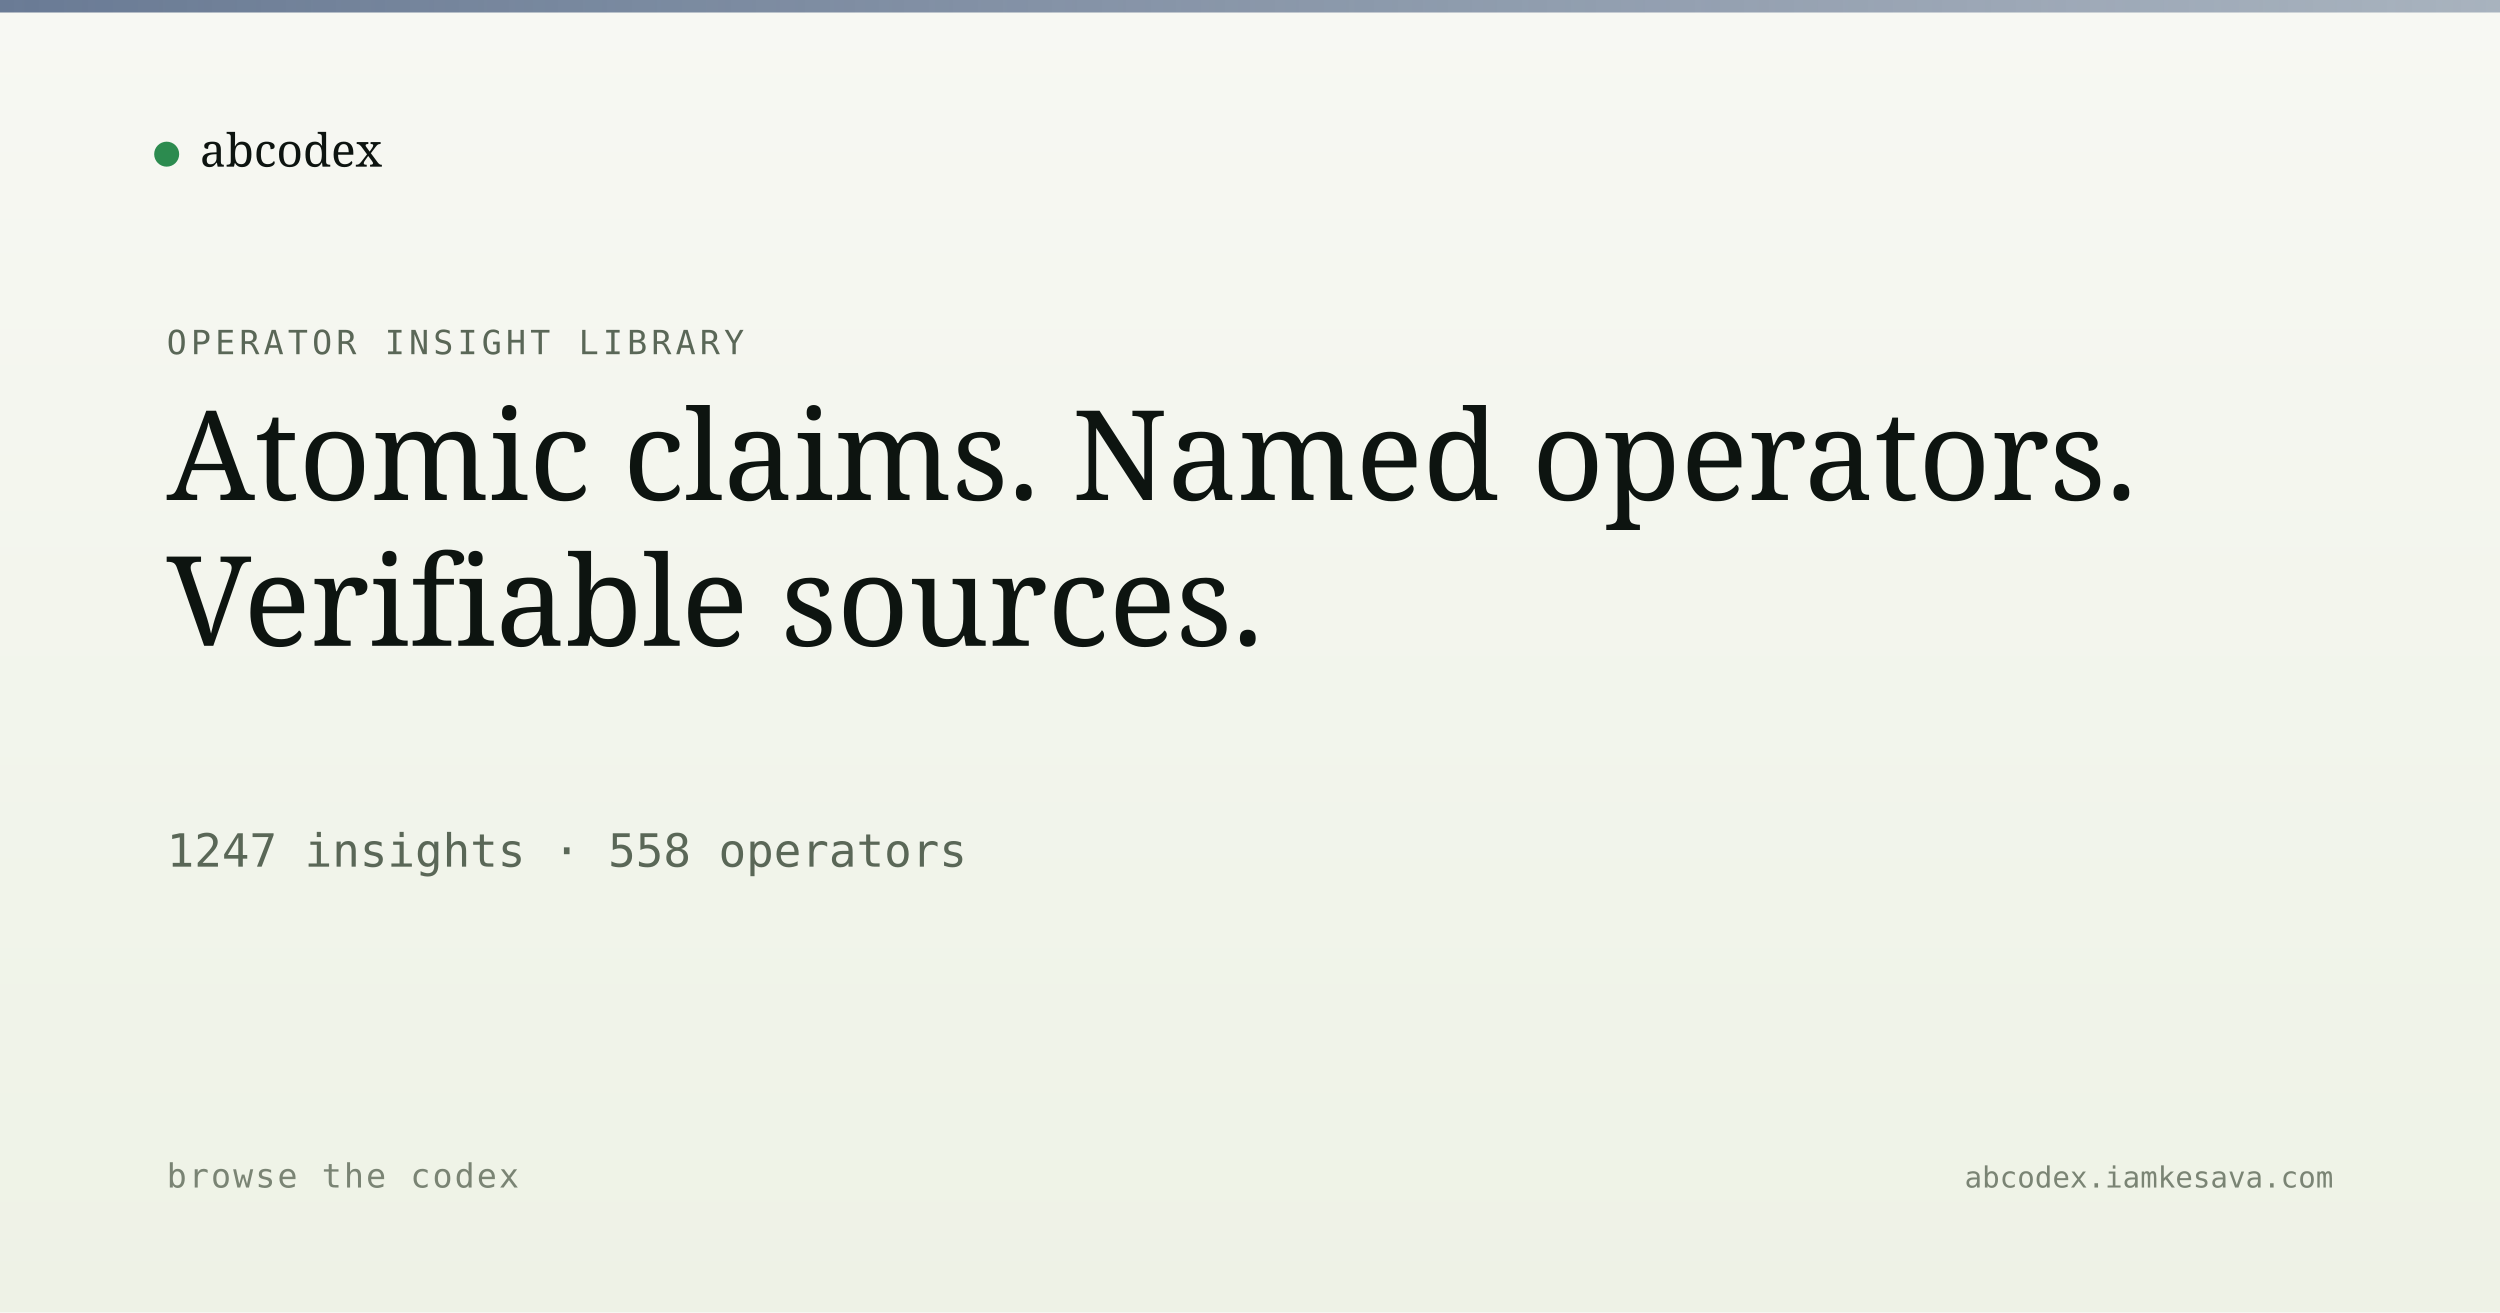
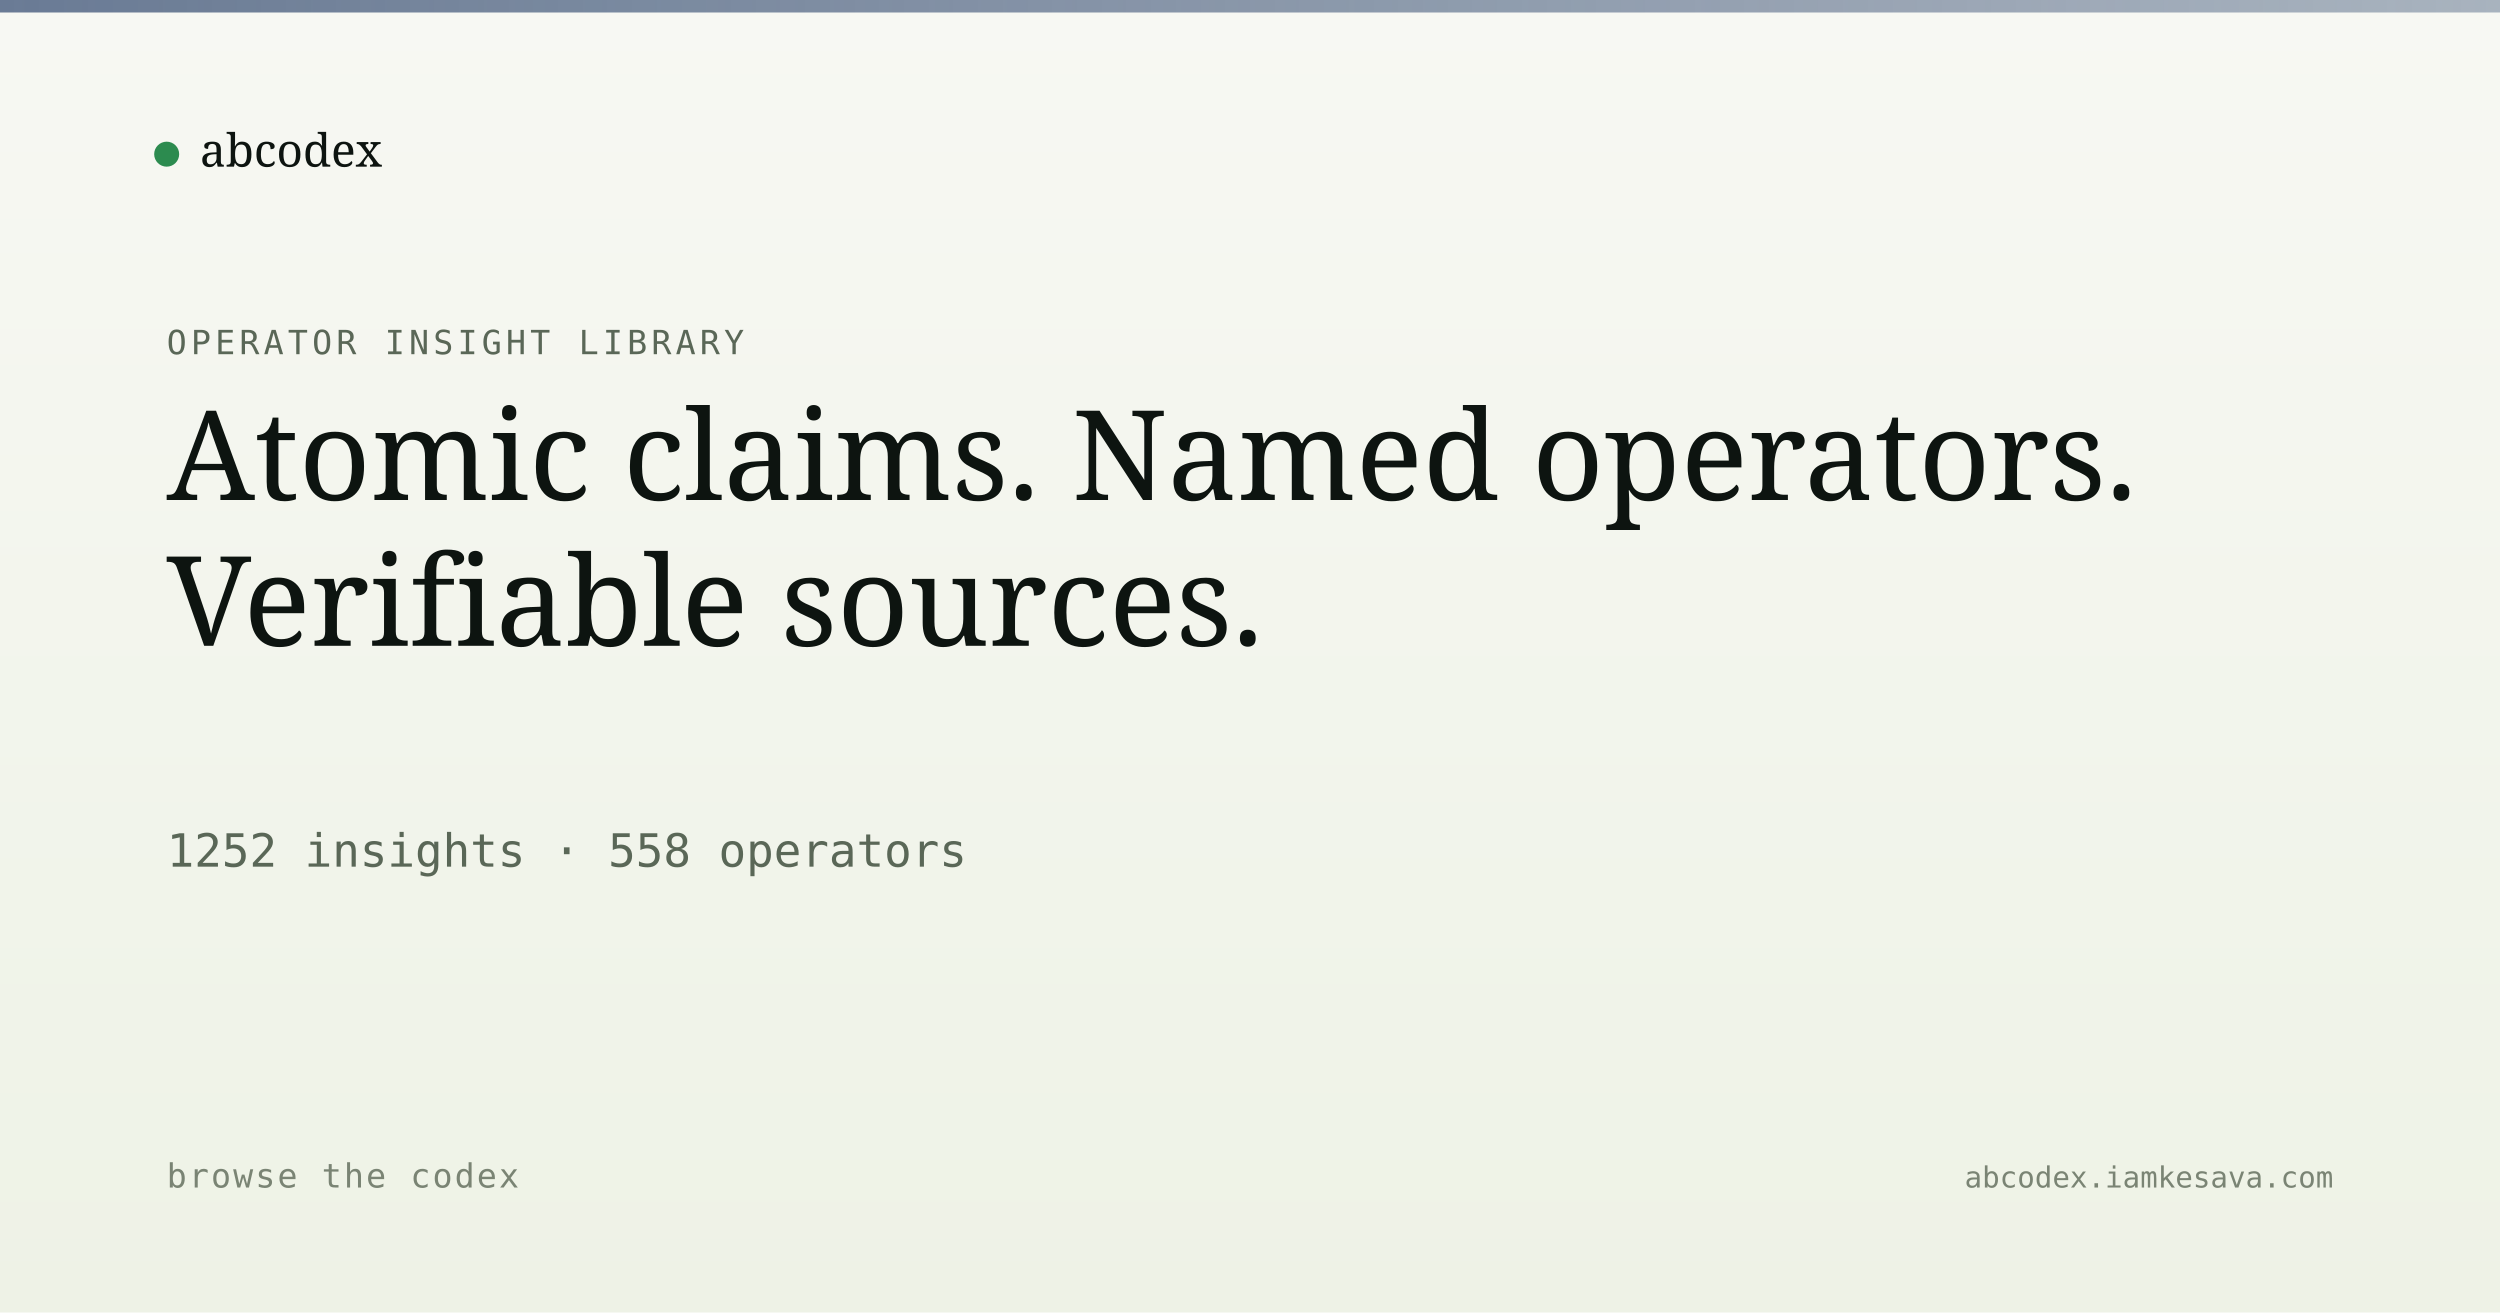
<svg xmlns="http://www.w3.org/2000/svg" viewBox="0 0 1200 630" width="1200" height="630">
  <defs>
    <linearGradient id="bg" x1="0" y1="0" x2="0" y2="1">
      <stop offset="0" stop-color="#f7f8f3" />
      <stop offset="1" stop-color="#eef2e6" />
    </linearGradient>
    <linearGradient id="band" x1="0" y1="0" x2="1" y2="0">
      <stop offset="0" stop-color="#5a6d8a" stop-opacity="0.9" />
      <stop offset="1" stop-color="#5a6d8a" stop-opacity="0.5" />
    </linearGradient>
  </defs>
  <rect width="1200" height="630" fill="url(#bg)" />
  <rect x="0" y="0" width="1200" height="6" fill="url(#band)" />
  <g transform="translate(80, 60)">
    <circle cx="0" cy="14" r="6" fill="#2c8b4f" />
    <text x="16" y="20" font-family="Newsreader, serif" font-size="22" fill="#0d1410">abcodex</text>
  </g>
  <text x="80" y="170" font-family="JetBrains Mono, monospace" font-size="16" fill="#5a6757" letter-spacing="2">OPERATOR INSIGHT LIBRARY</text>
  <text x="80" y="240" font-family="Newsreader, serif" font-size="60" font-weight="500" fill="#0d1410">Atomic claims. Named operators.</text>
  <text x="80" y="310" font-family="Newsreader, serif" font-size="60" font-weight="500" fill="#0d1410">Verifiable sources.</text>
-   <text x="80" y="416" font-family="JetBrains Mono, monospace" font-size="22" fill="#5a6757">1247 insights · 558 operators</text>
+   <text x="80" y="416" font-family="JetBrains Mono, monospace" font-size="22" fill="#5a6757">1252 insights · 558 operators</text>
  <text x="80" y="570" font-family="JetBrains Mono, monospace" font-size="16" fill="#7a8474" letter-spacing="1">browse the codex</text>
  <text x="1120" y="570" text-anchor="end" font-family="JetBrains Mono, monospace" font-size="14" fill="#7a8474">abcodex.iamkesava.com</text>
</svg>
